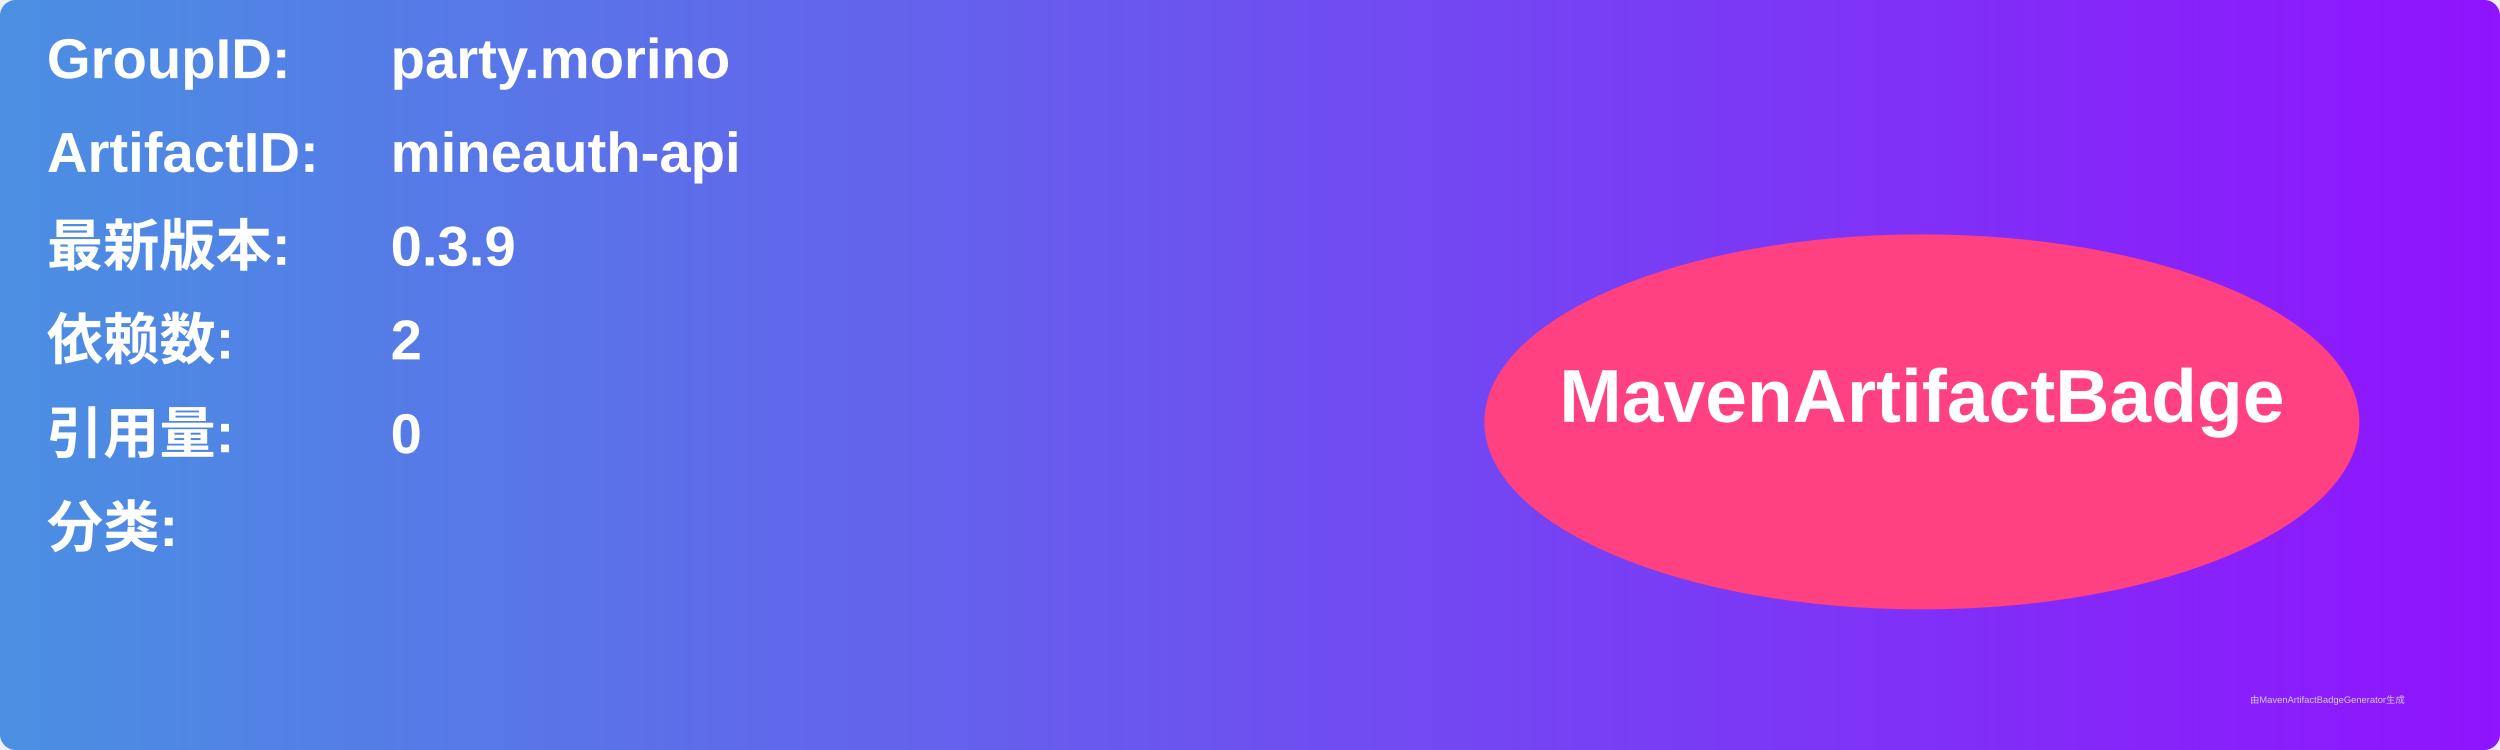
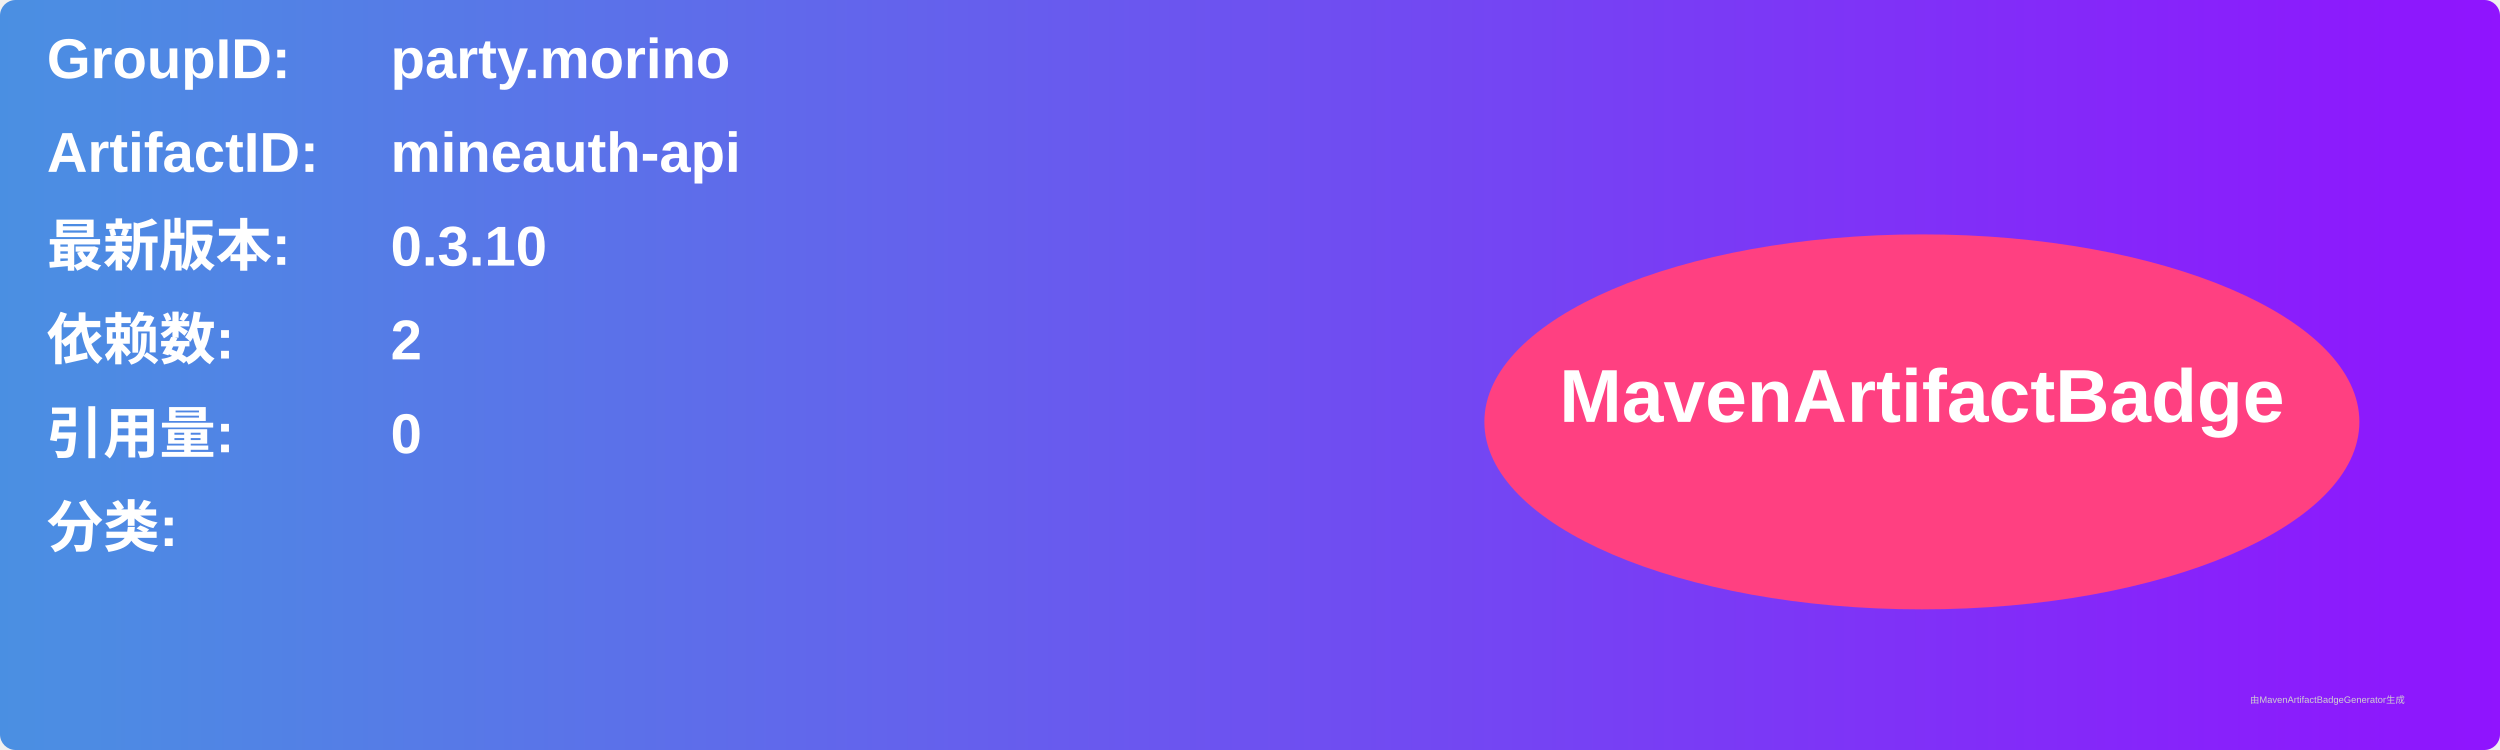
<svg xmlns="http://www.w3.org/2000/svg" width="800" height="240" viewBox="0 0 800 240">
  <linearGradient id="grad" x1="0%" y1="0%" x2="100%" y2="0%">
    <stop offset="0%" stop-color="#4a90e2" />
    <stop offset="100%" stop-color="#9013fe" />
  </linearGradient>
  <rect width="100%" height="100%" rx="5" ry="5" fill="url(#grad)" />
  <g transform="translate(15, 15)">
    <text x="0" y="10" font-family="Arial" font-size="18" fill="white" font-weight="bold" width="260">GroupID:</text>
    <text x="110" y="10" font-family="Arial" font-size="18" fill="white" font-weight="bold" width="460">party.morino</text>
    <text x="0" y="40" font-family="Arial" font-size="18" fill="white" font-weight="bold" width="260">ArtifactID:</text>
    <text x="110" y="40" font-family="Arial" font-size="18" fill="white" font-weight="bold" width="460">mineauth-api</text>
    <text x="0" y="70" font-family="Arial" font-size="18" fill="white" font-weight="bold">最新版本:</text>
    <text x="110" y="70" font-family="Arial" font-size="18" fill="white" font-weight="bold">
-       <tspan font-weight="bold">0.3.9</tspan>
+       <tspan font-weight="bold">0.3.10</tspan>
    </text>
    <text x="0" y="100" font-family="Arial" font-size="18" fill="white" font-weight="bold">依赖数: </text>
    <text x="110" y="100" font-family="Arial" font-size="18" fill="white">
      <tspan font-weight="bold">2</tspan>
    </text>
    <text x="0" y="130" font-family="Arial" font-size="18" fill="white" font-weight="bold">引用量: </text>
    <text x="110" y="130" font-family="Arial" font-size="18" fill="white">
      <tspan font-weight="bold">0</tspan>
    </text>
    <text x="0" y="160" font-family="Arial" font-size="18" fill="white" font-weight="bold">分类:</text>
    <text x="10" y="190" font-family="Arial" font-size="10" fill="white">
      <tspan font-weight="bold" />
    </text>
    <ellipse cx="600" cy="120" rx="140" ry="60" fill="#ff4081" />
    <text x="600" y="120" text-anchor="middle" font-family="Arial" font-size="24" fill="white" font-weight="bold">MavenArtifactBadge</text>
  </g>
  <text x="720" y="225" font-family="Arial" font-size="3" fill="#d0d0d0">由MavenArtifactBadgeGenerator生成</text>
</svg>
